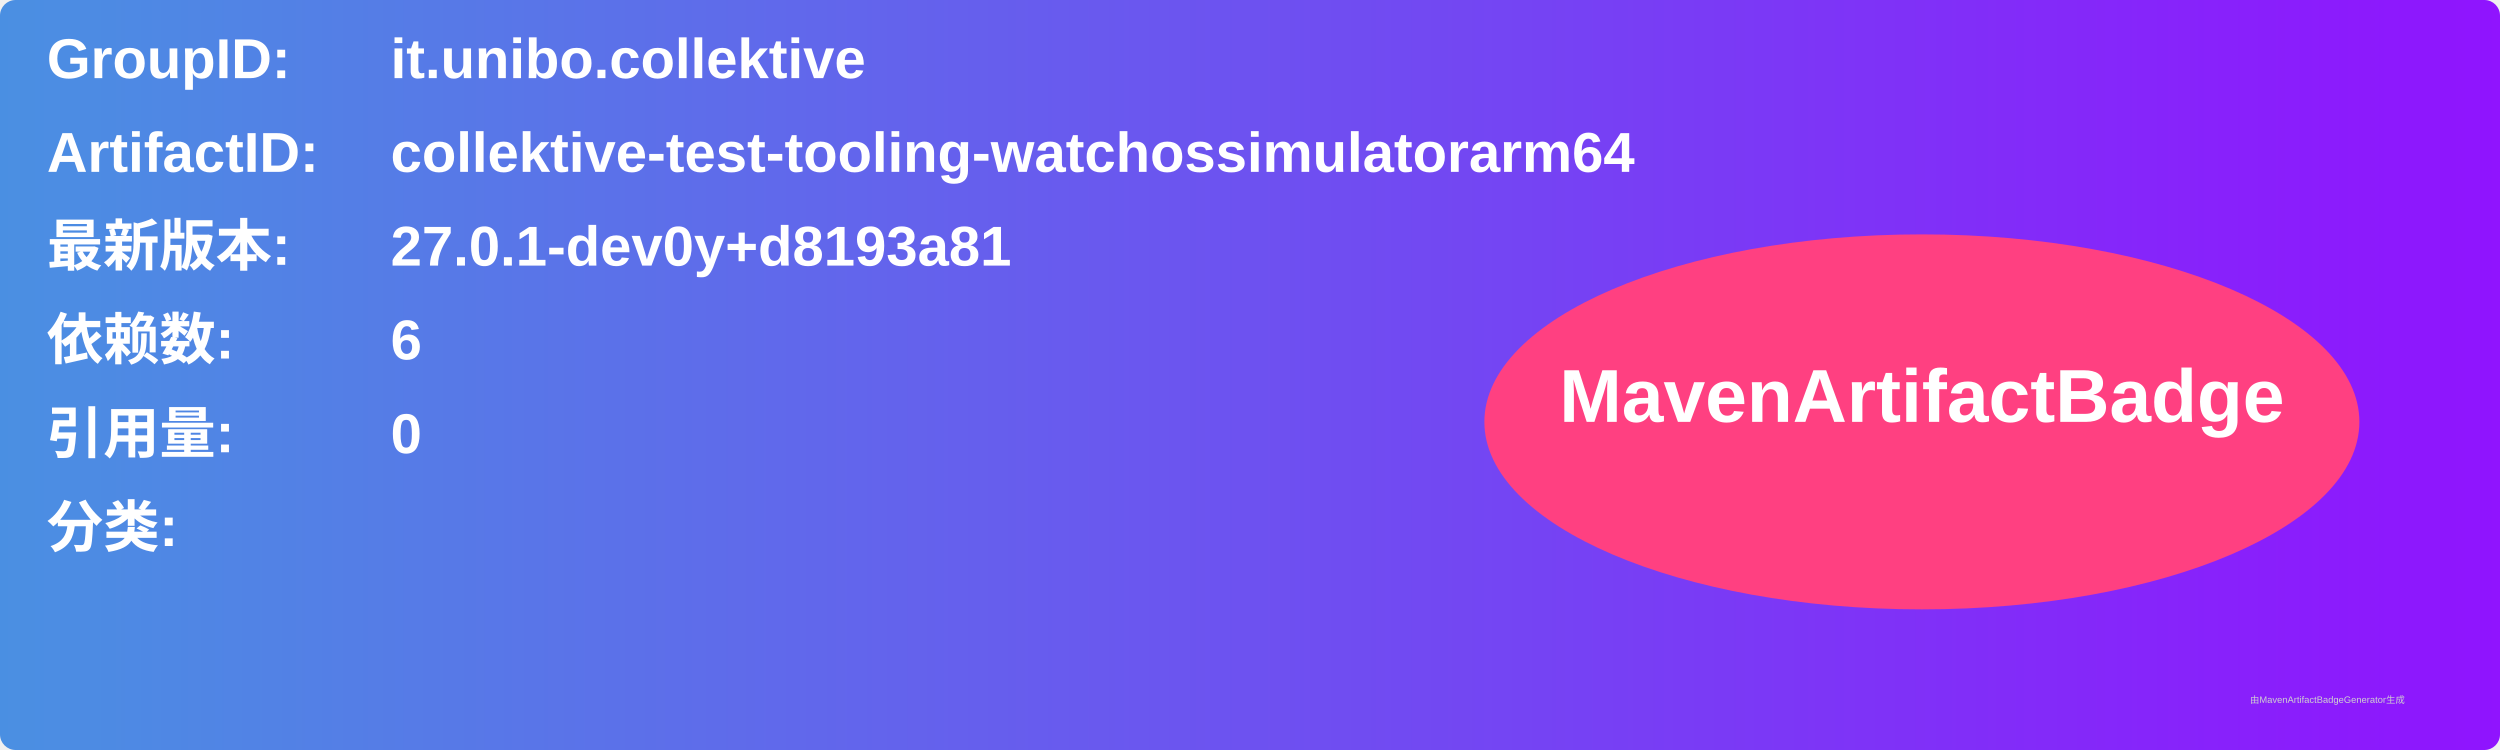
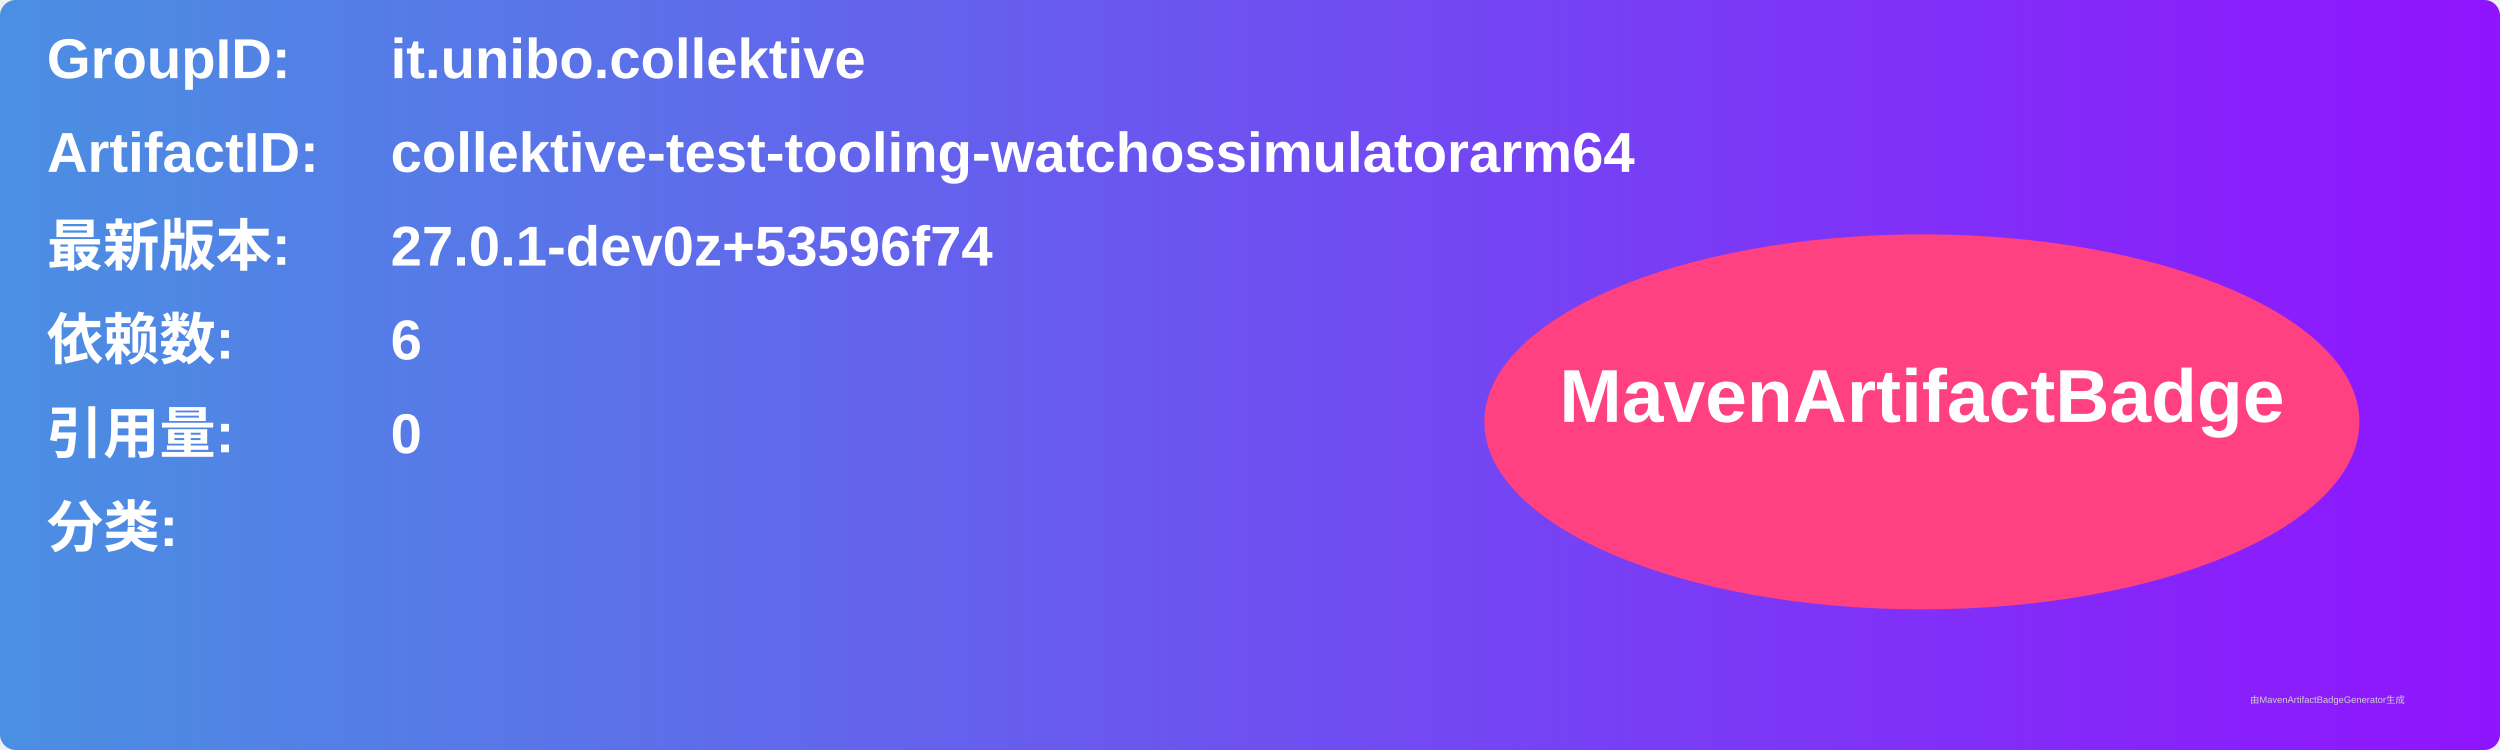
<svg xmlns="http://www.w3.org/2000/svg" width="800" height="240" viewBox="0 0 800 240">
  <linearGradient id="grad" x1="0%" y1="0%" x2="100%" y2="0%">
    <stop offset="0%" stop-color="#4a90e2" />
    <stop offset="100%" stop-color="#9013fe" />
  </linearGradient>
  <rect width="100%" height="100%" rx="5" ry="5" fill="url(#grad)" />
  <g transform="translate(15, 15)">
    <text x="0" y="10" font-family="Arial" font-size="18" fill="white" font-weight="bold" width="260">GroupID:</text>
    <text x="110" y="10" font-family="Arial" font-size="18" fill="white" font-weight="bold" width="460">it.unibo.collektive</text>
    <text x="0" y="40" font-family="Arial" font-size="18" fill="white" font-weight="bold" width="260">ArtifactID:</text>
    <text x="110" y="40" font-family="Arial" font-size="18" fill="white" font-weight="bold" width="460">collektive-test-tooling-watchossimulatorarm64</text>
    <text x="0" y="70" font-family="Arial" font-size="18" fill="white" font-weight="bold">最新版本:</text>
    <text x="110" y="70" font-family="Arial" font-size="18" fill="white" font-weight="bold">
-       <tspan font-weight="bold">27.0.1-dev0y+d8193a81</tspan>
+       <tspan font-weight="bold">27.0.1-dev0z+53596f74</tspan>
    </text>
    <text x="0" y="100" font-family="Arial" font-size="18" fill="white" font-weight="bold">依赖数: </text>
    <text x="110" y="100" font-family="Arial" font-size="18" fill="white">
      <tspan font-weight="bold">6</tspan>
    </text>
    <text x="0" y="130" font-family="Arial" font-size="18" fill="white" font-weight="bold">引用量: </text>
    <text x="110" y="130" font-family="Arial" font-size="18" fill="white">
      <tspan font-weight="bold">0</tspan>
    </text>
    <text x="0" y="160" font-family="Arial" font-size="18" fill="white" font-weight="bold">分类:</text>
    <text x="10" y="190" font-family="Arial" font-size="10" fill="white">
      <tspan font-weight="bold" />
    </text>
    <ellipse cx="600" cy="120" rx="140" ry="60" fill="#ff4081" />
    <text x="600" y="120" text-anchor="middle" font-family="Arial" font-size="24" fill="white" font-weight="bold">MavenArtifactBadge</text>
  </g>
  <text x="720" y="225" font-family="Arial" font-size="3" fill="#d0d0d0">由MavenArtifactBadgeGenerator生成</text>
</svg>
